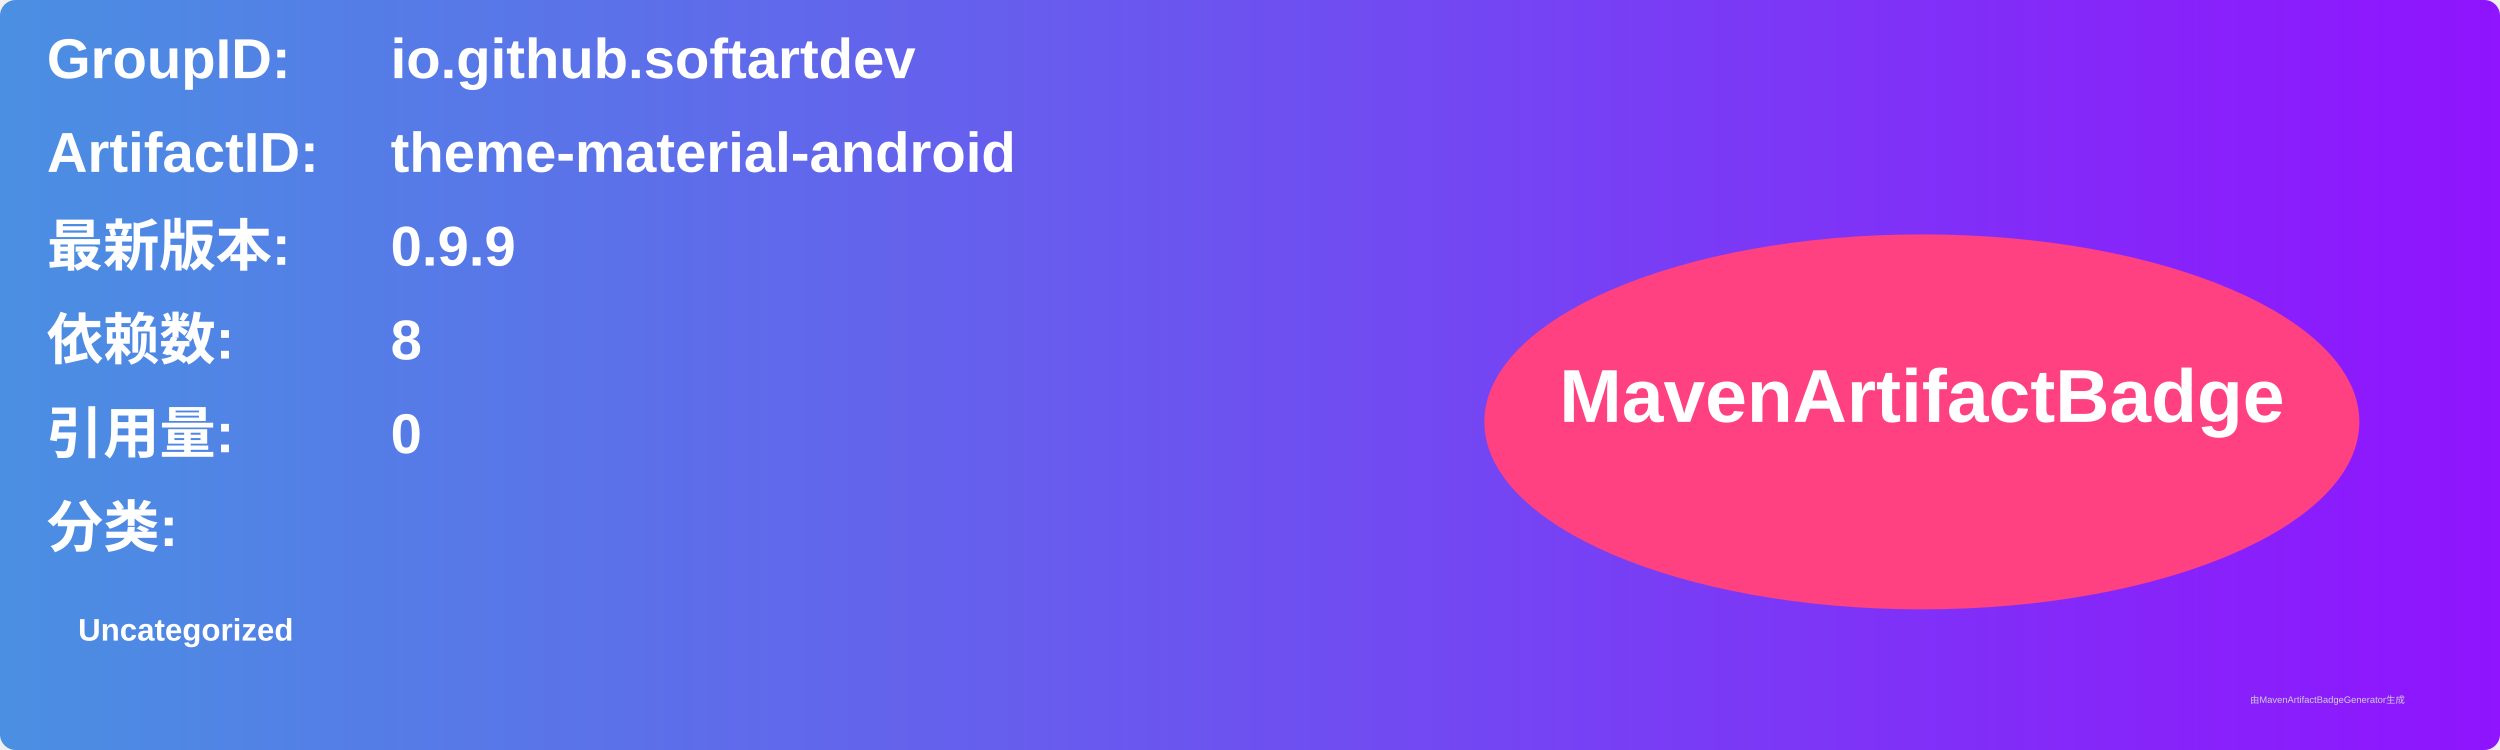
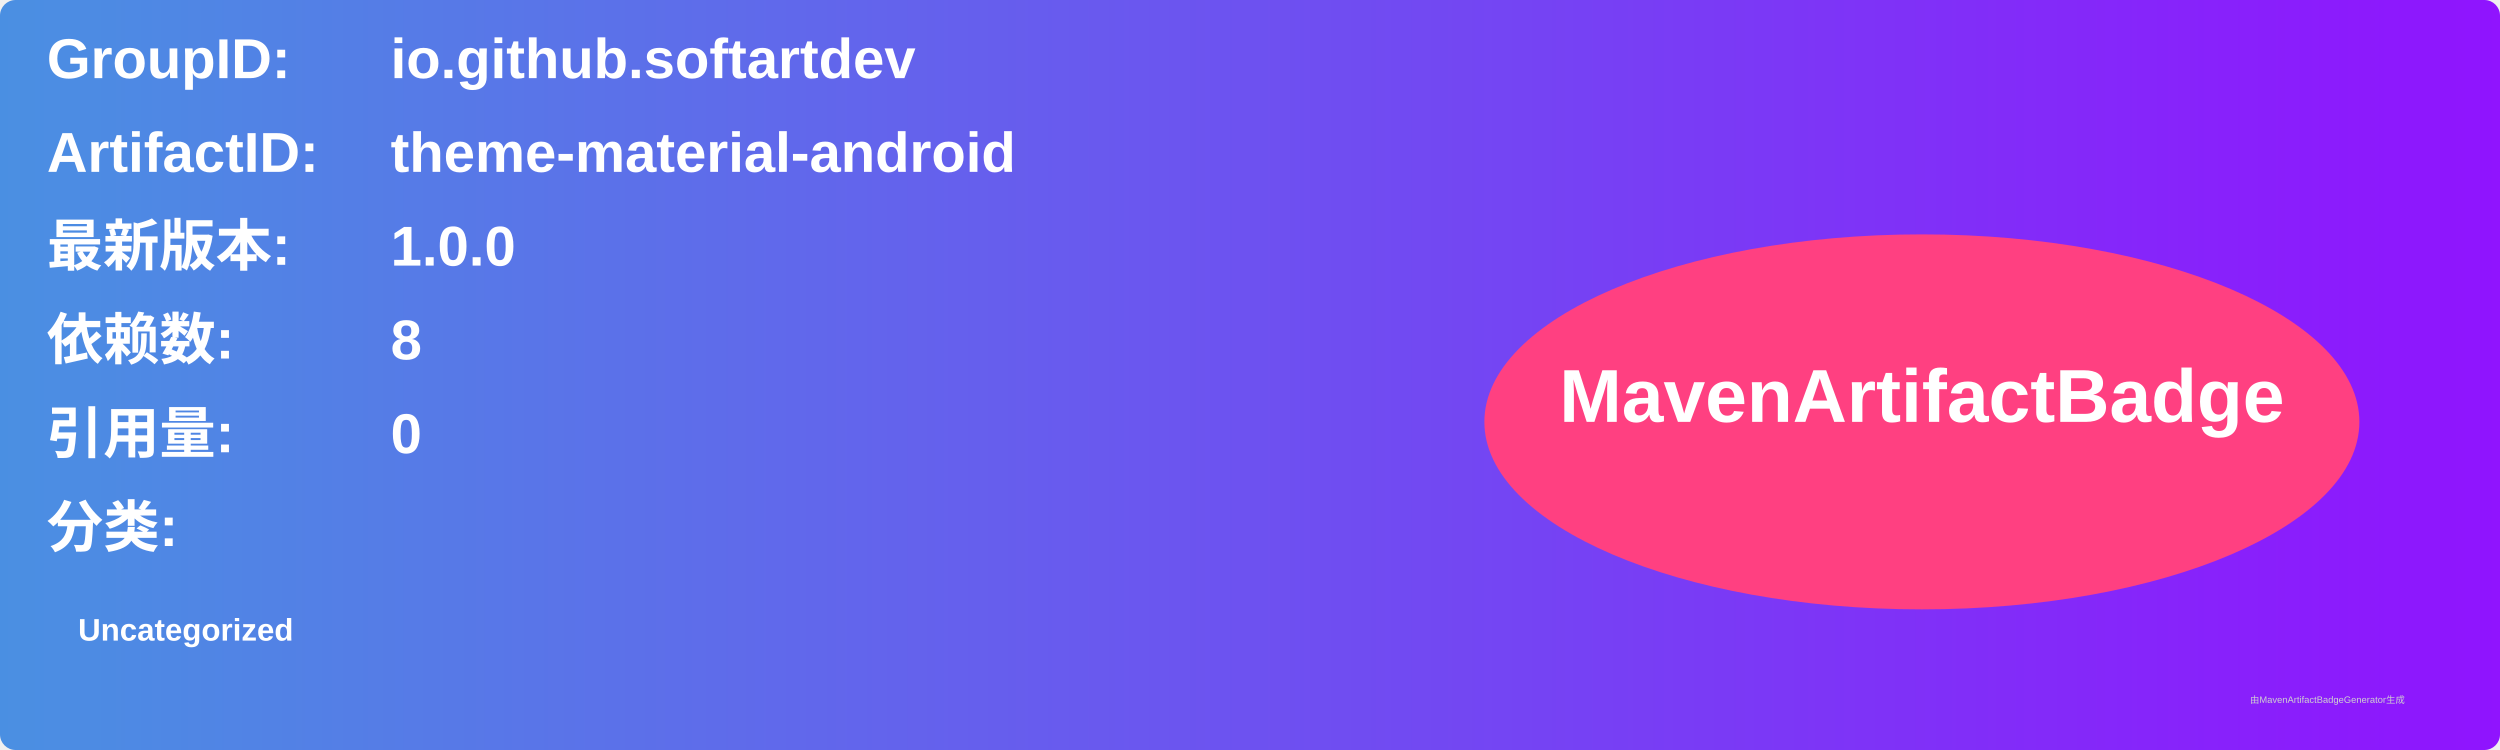
<svg xmlns="http://www.w3.org/2000/svg" width="800" height="240" viewBox="0 0 800 240">
  <linearGradient id="grad" x1="0%" y1="0%" x2="100%" y2="0%">
    <stop offset="0%" stop-color="#4a90e2" />
    <stop offset="100%" stop-color="#9013fe" />
  </linearGradient>
  <rect width="100%" height="100%" rx="5" ry="5" fill="url(#grad)" />
  <g transform="translate(15, 15)">
    <text x="0" y="10" font-family="Arial" font-size="18" fill="white" font-weight="bold" width="260">GroupID:</text>
    <text x="110" y="10" font-family="Arial" font-size="18" fill="white" font-weight="bold" width="460">io.github.softartdev</text>
    <text x="0" y="40" font-family="Arial" font-size="18" fill="white" font-weight="bold" width="260">ArtifactID:</text>
    <text x="110" y="40" font-family="Arial" font-size="18" fill="white" font-weight="bold" width="460">theme-material-android</text>
    <text x="0" y="70" font-family="Arial" font-size="18" fill="white" font-weight="bold">最新版本:</text>
    <text x="110" y="70" font-family="Arial" font-size="18" fill="white" font-weight="bold">
-       <tspan font-weight="bold">0.9.9</tspan>
+       <tspan font-weight="bold">1.0.0</tspan>
    </text>
    <text x="0" y="100" font-family="Arial" font-size="18" fill="white" font-weight="bold">依赖数: </text>
    <text x="110" y="100" font-family="Arial" font-size="18" fill="white">
      <tspan font-weight="bold">8</tspan>
    </text>
    <text x="0" y="130" font-family="Arial" font-size="18" fill="white" font-weight="bold">引用量: </text>
    <text x="110" y="130" font-family="Arial" font-size="18" fill="white">
      <tspan font-weight="bold">0</tspan>
    </text>
    <text x="0" y="160" font-family="Arial" font-size="18" fill="white" font-weight="bold">分类:</text>
    <text x="10" y="190" font-family="Arial" font-size="10" fill="white">
      <tspan font-weight="bold">Uncategorized</tspan>
    </text>
    <ellipse cx="600" cy="120" rx="140" ry="60" fill="#ff4081" />
    <text x="600" y="120" text-anchor="middle" font-family="Arial" font-size="24" fill="white" font-weight="bold">MavenArtifactBadge</text>
  </g>
  <text x="720" y="225" font-family="Arial" font-size="3" fill="#d0d0d0">由MavenArtifactBadgeGenerator生成</text>
</svg>
